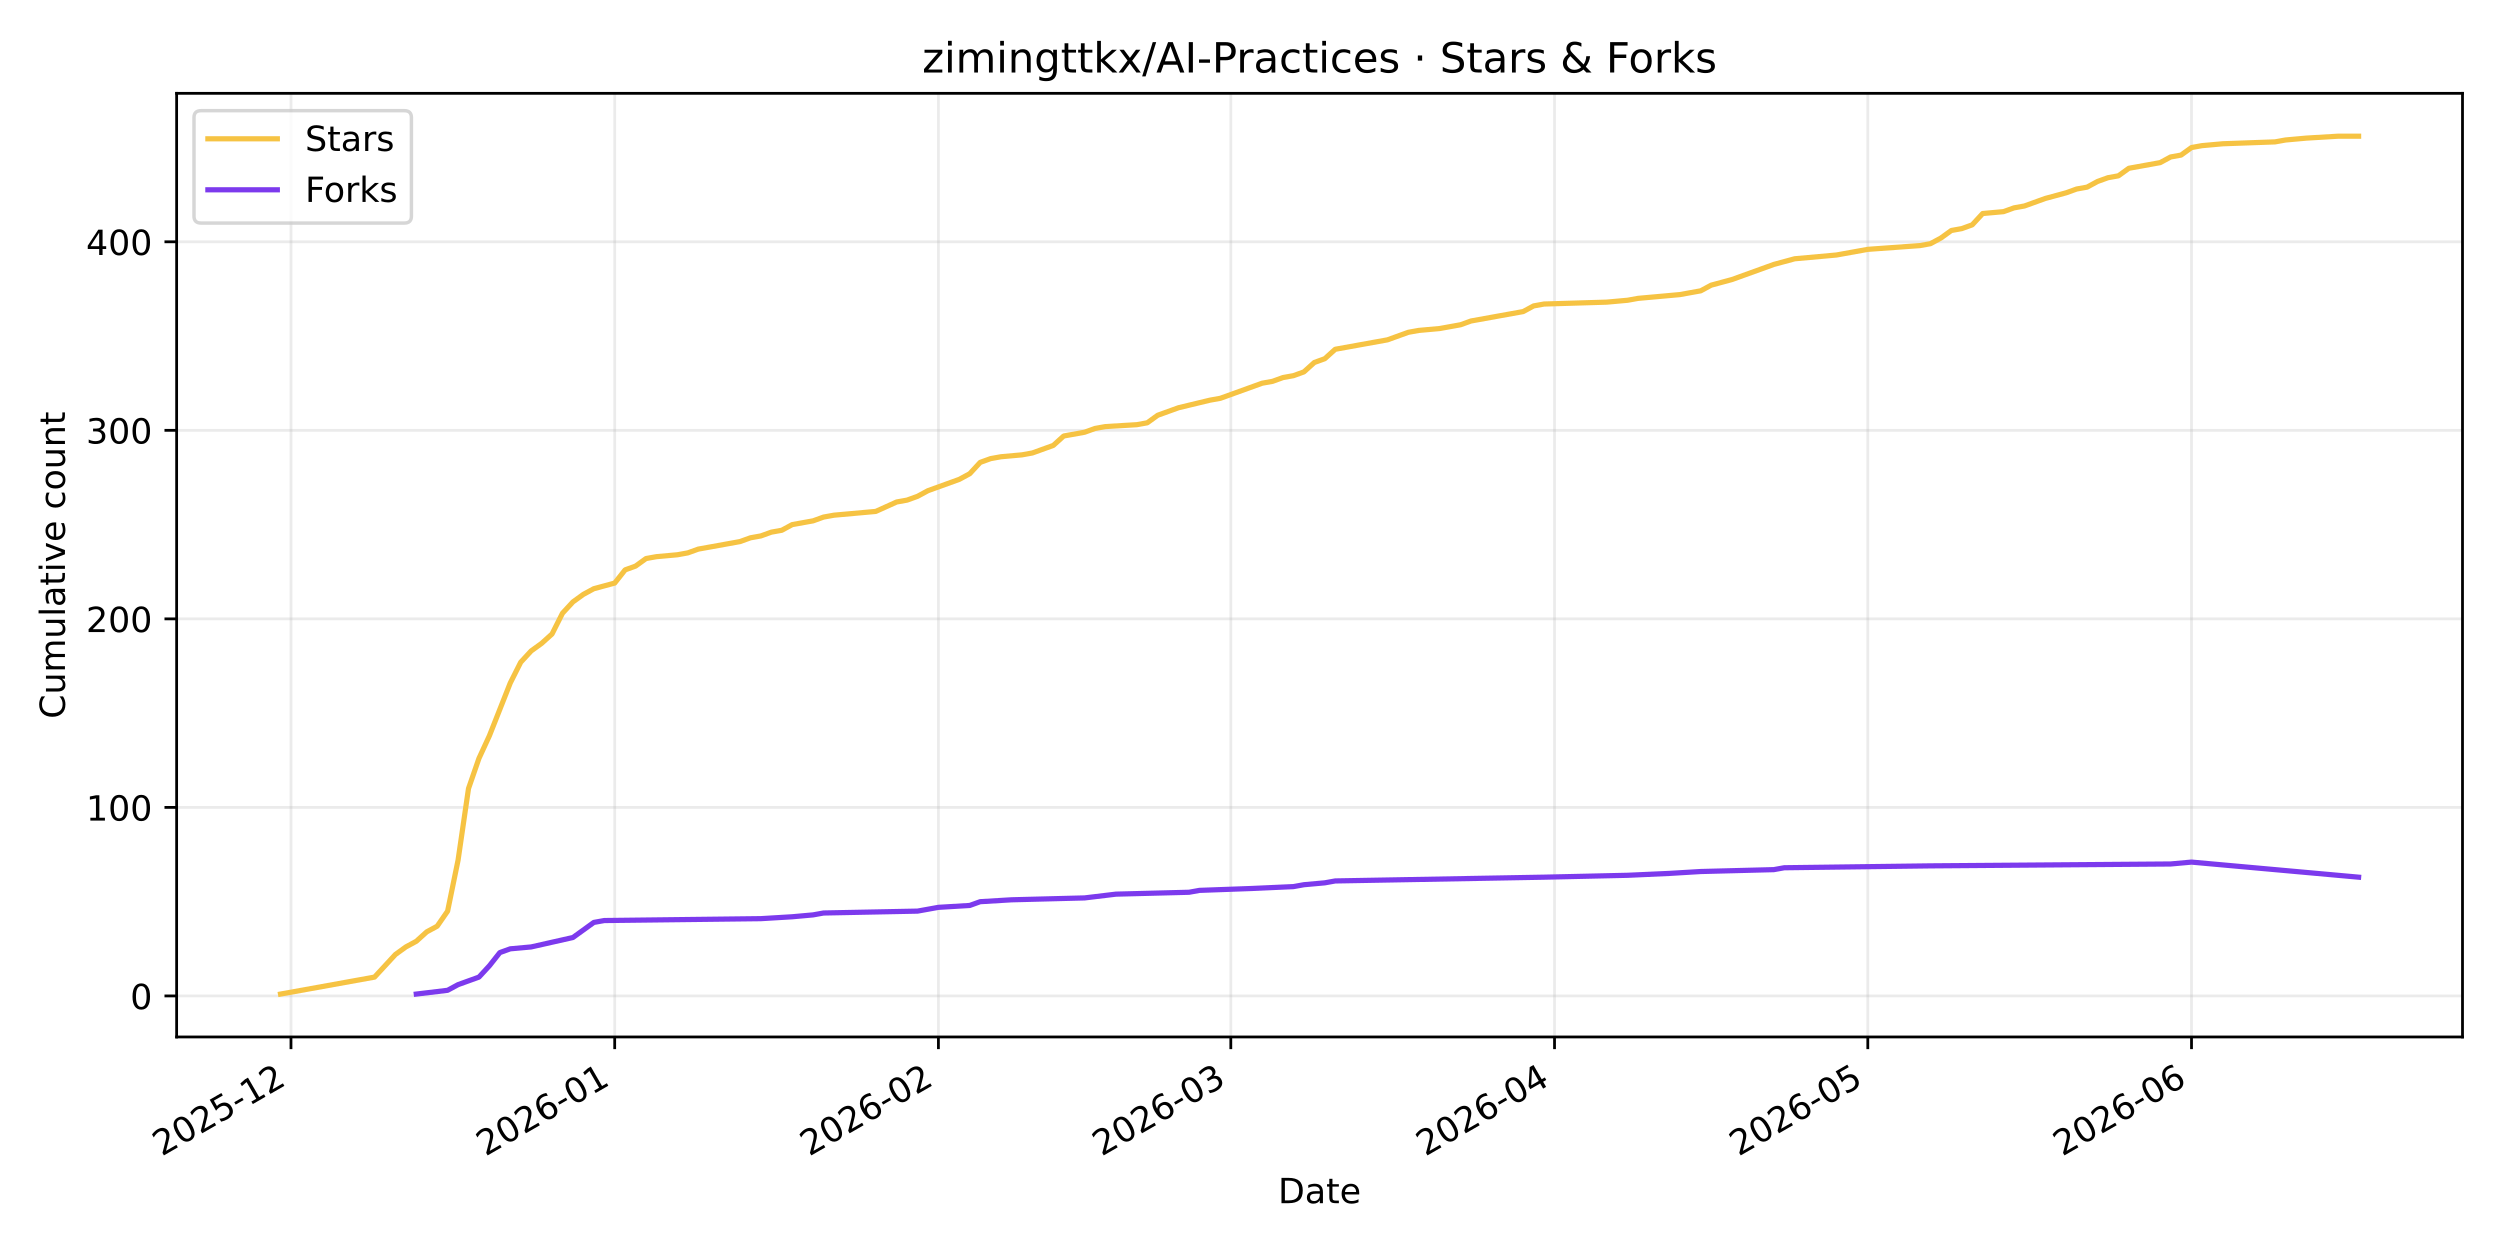
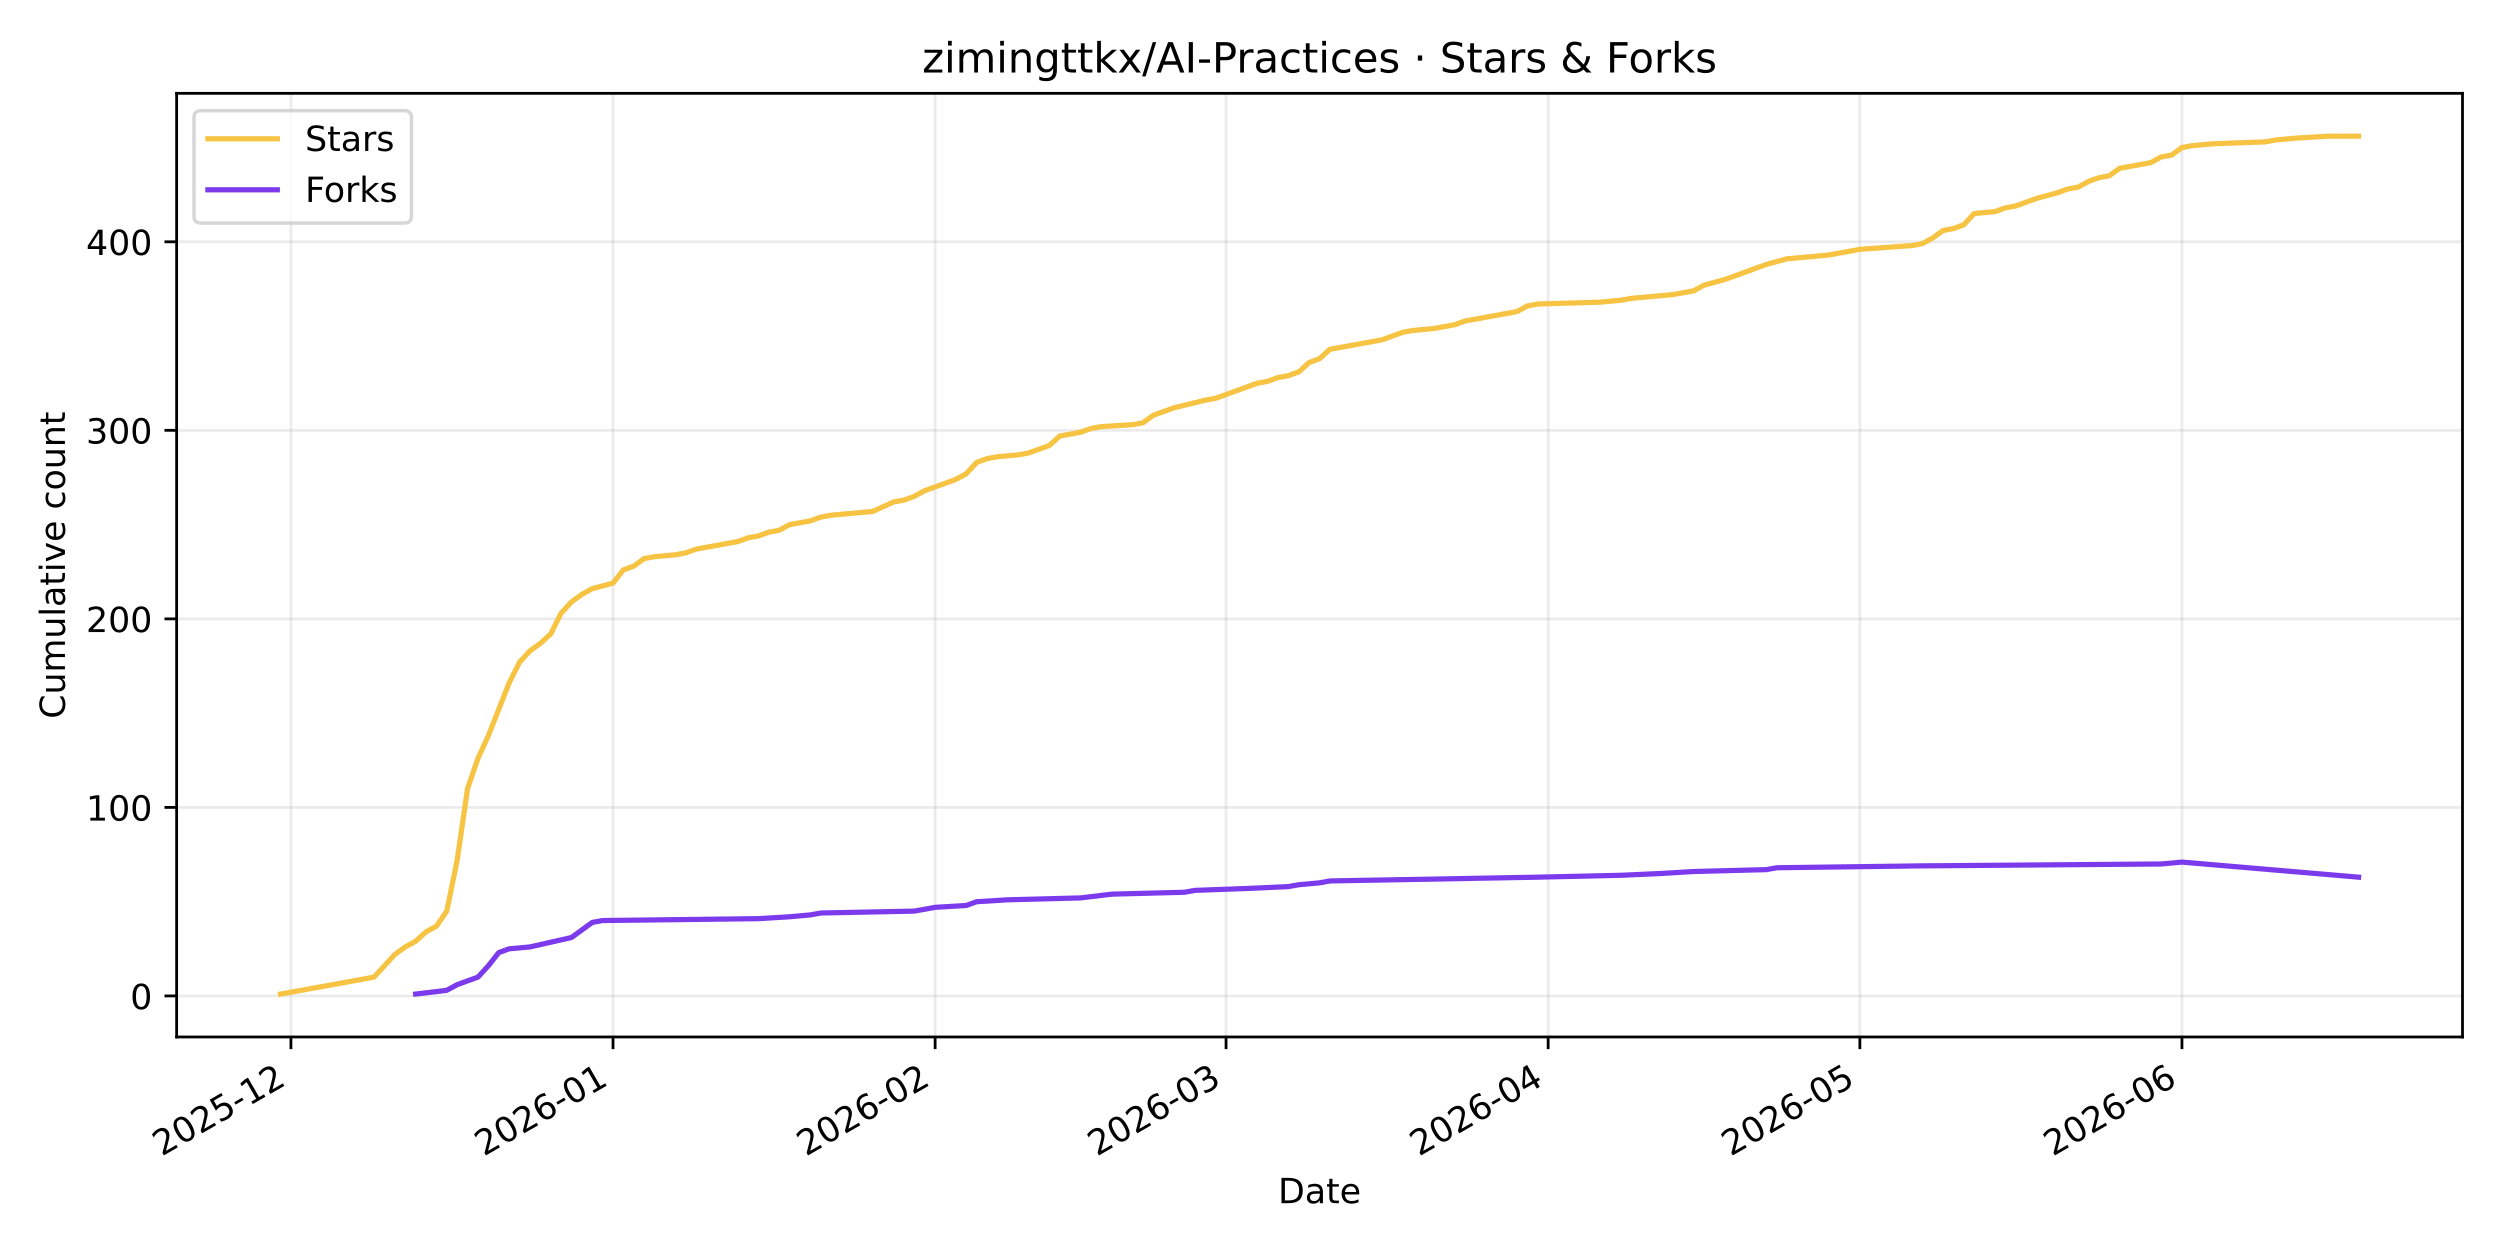
<svg xmlns="http://www.w3.org/2000/svg" xmlns:xlink="http://www.w3.org/1999/xlink" width="720pt" height="360pt" viewBox="0 0 720 360" version="1.1">
  <defs>
    <style type="text/css">*{stroke-linejoin: round; stroke-linecap: butt}</style>
  </defs>
  <g id="figure_1">
    <g id="patch_1">
      <path d="M 0 360  L 720 360  L 720 0  L 0 0  z " style="fill: #ffffff" />
    </g>
    <g id="axes_1">
      <g id="patch_2">
        <path d="M 50.87 298.645  L 709.2 298.645  L 709.2 26.88  L 50.87 26.88  z " style="fill: #ffffff" />
      </g>
      <g id="matplotlib.axis_1">
        <g id="xtick_1">
          <g id="line2d_1">
-             <path d="M 83.802 298.645  L 83.802 26.88  " clip-path="url(#p7908c2cc52)" style="fill: none; stroke: #b0b0b0; stroke-opacity: 0.25; stroke-width: 0.8; stroke-linecap: square" />
+             <path d="M 83.787 298.645  L 83.787 26.88  " clip-path="url(#p8ca63dd139)" style="fill: none; stroke: #b0b0b0; stroke-opacity: 0.25; stroke-width: 0.8; stroke-linecap: square" />
          </g>
          <g id="line2d_2">
            <defs>
-               <path id="m21ef12851a" d="M 0 0  L 0 3.5  " style="stroke: #000000; stroke-width: 0.8" />
+               <path id="m2bd1270855" d="M 0 0  L 0 3.5  " style="stroke: #000000; stroke-width: 0.8" />
            </defs>
            <g>
-               <use xlink:href="#m21ef12851a" x="83.802" y="298.645" style="stroke: #000000; stroke-width: 0.8" />
+               <use xlink:href="#m2bd1270855" x="83.787" y="298.645" style="stroke: #000000; stroke-width: 0.8" />
            </g>
          </g>
          <g id="text_1">
-             <g transform="translate(46.57672 333.1173) rotate(-30) scale(0.1 -0.1)">
+             <g transform="translate(46.56168 333.1173) rotate(-30) scale(0.1 -0.1)">
              <defs>
                <path id="DejaVuSans-32" d="M 1228 531  L 3431 531  L 3431 0  L 469 0  L 469 531  Q 828 903 1448 1529  Q 2069 2156 2228 2338  Q 2531 2678 2651 2914  Q 2772 3150 2772 3378  Q 2772 3750 2511 3984  Q 2250 4219 1831 4219  Q 1534 4219 1204 4116  Q 875 4013 500 3803  L 500 4441  Q 881 4594 1212 4672  Q 1544 4750 1819 4750  Q 2544 4750 2975 4387  Q 3406 4025 3406 3419  Q 3406 3131 3298 2873  Q 3191 2616 2906 2266  Q 2828 2175 2409 1742  Q 1991 1309 1228 531  z " transform="scale(0.015625)" />
                <path id="DejaVuSans-30" d="M 2034 4250  Q 1547 4250 1301 3770  Q 1056 3291 1056 2328  Q 1056 1369 1301 889  Q 1547 409 2034 409  Q 2525 409 2770 889  Q 3016 1369 3016 2328  Q 3016 3291 2770 3770  Q 2525 4250 2034 4250  z M 2034 4750  Q 2819 4750 3233 4129  Q 3647 3509 3647 2328  Q 3647 1150 3233 529  Q 2819 -91 2034 -91  Q 1250 -91 836 529  Q 422 1150 422 2328  Q 422 3509 836 4129  Q 1250 4750 2034 4750  z " transform="scale(0.015625)" />
                <path id="DejaVuSans-35" d="M 691 4666  L 3169 4666  L 3169 4134  L 1269 4134  L 1269 2991  Q 1406 3038 1543 3061  Q 1681 3084 1819 3084  Q 2600 3084 3056 2656  Q 3513 2228 3513 1497  Q 3513 744 3044 326  Q 2575 -91 1722 -91  Q 1428 -91 1123 -41  Q 819 9 494 109  L 494 744  Q 775 591 1075 516  Q 1375 441 1709 441  Q 2250 441 2565 725  Q 2881 1009 2881 1497  Q 2881 1984 2565 2268  Q 2250 2553 1709 2553  Q 1456 2553 1204 2497  Q 953 2441 691 2322  L 691 4666  z " transform="scale(0.015625)" />
                <path id="DejaVuSans-2d" d="M 313 2009  L 1997 2009  L 1997 1497  L 313 1497  L 313 2009  z " transform="scale(0.015625)" />
                <path id="DejaVuSans-31" d="M 794 531  L 1825 531  L 1825 4091  L 703 3866  L 703 4441  L 1819 4666  L 2450 4666  L 2450 531  L 3481 531  L 3481 0  L 794 0  L 794 531  z " transform="scale(0.015625)" />
              </defs>
              <use xlink:href="#DejaVuSans-32" />
              <use xlink:href="#DejaVuSans-30" transform="translate(63.62305 0)" />
              <use xlink:href="#DejaVuSans-32" transform="translate(127.2461 0)" />
              <use xlink:href="#DejaVuSans-35" transform="translate(190.8691 0)" />
              <use xlink:href="#DejaVuSans-2d" transform="translate(254.4922 0)" />
              <use xlink:href="#DejaVuSans-31" transform="translate(290.5762 0)" />
              <use xlink:href="#DejaVuSans-32" transform="translate(354.1992 0)" />
            </g>
          </g>
        </g>
        <g id="xtick_2">
          <g id="line2d_3">
-             <path d="M 177.032 298.645  L 177.032 26.88  " clip-path="url(#p7908c2cc52)" style="fill: none; stroke: #b0b0b0; stroke-opacity: 0.25; stroke-width: 0.8; stroke-linecap: square" />
+             <path d="M 176.551 298.645  L 176.551 26.88  " clip-path="url(#p8ca63dd139)" style="fill: none; stroke: #b0b0b0; stroke-opacity: 0.25; stroke-width: 0.8; stroke-linecap: square" />
          </g>
          <g id="line2d_4">
            <g>
-               <use xlink:href="#m21ef12851a" x="177.032" y="298.645" style="stroke: #000000; stroke-width: 0.8" />
+               <use xlink:href="#m2bd1270855" x="176.551" y="298.645" style="stroke: #000000; stroke-width: 0.8" />
            </g>
          </g>
          <g id="text_2">
-             <g transform="translate(139.8076 333.1173) rotate(-30) scale(0.1 -0.1)">
+             <g transform="translate(139.3264 333.1173) rotate(-30) scale(0.1 -0.1)">
              <defs>
                <path id="DejaVuSans-36" d="M 2113 2584  Q 1688 2584 1439 2293  Q 1191 2003 1191 1497  Q 1191 994 1439 701  Q 1688 409 2113 409  Q 2538 409 2786 701  Q 3034 994 3034 1497  Q 3034 2003 2786 2293  Q 2538 2584 2113 2584  z M 3366 4563  L 3366 3988  Q 3128 4100 2886 4159  Q 2644 4219 2406 4219  Q 1781 4219 1451 3797  Q 1122 3375 1075 2522  Q 1259 2794 1537 2939  Q 1816 3084 2150 3084  Q 2853 3084 3261 2657  Q 3669 2231 3669 1497  Q 3669 778 3244 343  Q 2819 -91 2113 -91  Q 1303 -91 875 529  Q 447 1150 447 2328  Q 447 3434 972 4092  Q 1497 4750 2381 4750  Q 2619 4750 2861 4703  Q 3103 4656 3366 4563  z " transform="scale(0.015625)" />
              </defs>
              <use xlink:href="#DejaVuSans-32" />
              <use xlink:href="#DejaVuSans-30" transform="translate(63.62305 0)" />
              <use xlink:href="#DejaVuSans-32" transform="translate(127.2461 0)" />
              <use xlink:href="#DejaVuSans-36" transform="translate(190.8691 0)" />
              <use xlink:href="#DejaVuSans-2d" transform="translate(254.4922 0)" />
              <use xlink:href="#DejaVuSans-30" transform="translate(290.5762 0)" />
              <use xlink:href="#DejaVuSans-31" transform="translate(354.1992 0)" />
            </g>
          </g>
        </g>
        <g id="xtick_3">
          <g id="line2d_5">
-             <path d="M 270.263 298.645  L 270.263 26.88  " clip-path="url(#p7908c2cc52)" style="fill: none; stroke: #b0b0b0; stroke-opacity: 0.25; stroke-width: 0.8; stroke-linecap: square" />
+             <path d="M 269.316 298.645  L 269.316 26.88  " clip-path="url(#p8ca63dd139)" style="fill: none; stroke: #b0b0b0; stroke-opacity: 0.25; stroke-width: 0.8; stroke-linecap: square" />
          </g>
          <g id="line2d_6">
            <g>
-               <use xlink:href="#m21ef12851a" x="270.263" y="298.645" style="stroke: #000000; stroke-width: 0.8" />
+               <use xlink:href="#m2bd1270855" x="269.316" y="298.645" style="stroke: #000000; stroke-width: 0.8" />
            </g>
          </g>
          <g id="text_3">
-             <g transform="translate(233.0384 333.1173) rotate(-30) scale(0.1 -0.1)">
+             <g transform="translate(232.091 333.1173) rotate(-30) scale(0.1 -0.1)">
              <use xlink:href="#DejaVuSans-32" />
              <use xlink:href="#DejaVuSans-30" transform="translate(63.62305 0)" />
              <use xlink:href="#DejaVuSans-32" transform="translate(127.2461 0)" />
              <use xlink:href="#DejaVuSans-36" transform="translate(190.8691 0)" />
              <use xlink:href="#DejaVuSans-2d" transform="translate(254.4922 0)" />
              <use xlink:href="#DejaVuSans-30" transform="translate(290.5762 0)" />
              <use xlink:href="#DejaVuSans-32" transform="translate(354.1992 0)" />
            </g>
          </g>
        </g>
        <g id="xtick_4">
          <g id="line2d_7">
-             <path d="M 354.472 298.645  L 354.472 26.88  " clip-path="url(#p7908c2cc52)" style="fill: none; stroke: #b0b0b0; stroke-opacity: 0.25; stroke-width: 0.8; stroke-linecap: square" />
+             <path d="M 353.103 298.645  L 353.103 26.88  " clip-path="url(#p8ca63dd139)" style="fill: none; stroke: #b0b0b0; stroke-opacity: 0.25; stroke-width: 0.8; stroke-linecap: square" />
          </g>
          <g id="line2d_8">
            <g>
-               <use xlink:href="#m21ef12851a" x="354.472" y="298.645" style="stroke: #000000; stroke-width: 0.8" />
+               <use xlink:href="#m2bd1270855" x="353.103" y="298.645" style="stroke: #000000; stroke-width: 0.8" />
            </g>
          </g>
          <g id="text_4">
-             <g transform="translate(317.2469 333.1173) rotate(-30) scale(0.1 -0.1)">
+             <g transform="translate(315.8785 333.1173) rotate(-30) scale(0.1 -0.1)">
              <defs>
                <path id="DejaVuSans-33" d="M 2597 2516  Q 3050 2419 3304 2112  Q 3559 1806 3559 1356  Q 3559 666 3084 287  Q 2609 -91 1734 -91  Q 1441 -91 1130 -33  Q 819 25 488 141  L 488 750  Q 750 597 1062 519  Q 1375 441 1716 441  Q 2309 441 2620 675  Q 2931 909 2931 1356  Q 2931 1769 2642 2001  Q 2353 2234 1838 2234  L 1294 2234  L 1294 2753  L 1863 2753  Q 2328 2753 2575 2939  Q 2822 3125 2822 3475  Q 2822 3834 2567 4026  Q 2313 4219 1838 4219  Q 1578 4219 1281 4162  Q 984 4106 628 3988  L 628 4550  Q 988 4650 1302 4700  Q 1616 4750 1894 4750  Q 2613 4750 3031 4423  Q 3450 4097 3450 3541  Q 3450 3153 3228 2886  Q 3006 2619 2597 2516  z " transform="scale(0.015625)" />
              </defs>
              <use xlink:href="#DejaVuSans-32" />
              <use xlink:href="#DejaVuSans-30" transform="translate(63.62305 0)" />
              <use xlink:href="#DejaVuSans-32" transform="translate(127.2461 0)" />
              <use xlink:href="#DejaVuSans-36" transform="translate(190.8691 0)" />
              <use xlink:href="#DejaVuSans-2d" transform="translate(254.4922 0)" />
              <use xlink:href="#DejaVuSans-30" transform="translate(290.5762 0)" />
              <use xlink:href="#DejaVuSans-33" transform="translate(354.1992 0)" />
            </g>
          </g>
        </g>
        <g id="xtick_5">
          <g id="line2d_9">
-             <path d="M 447.703 298.645  L 447.703 26.88  " clip-path="url(#p7908c2cc52)" style="fill: none; stroke: #b0b0b0; stroke-opacity: 0.25; stroke-width: 0.8; stroke-linecap: square" />
+             <path d="M 445.868 298.645  L 445.868 26.88  " clip-path="url(#p8ca63dd139)" style="fill: none; stroke: #b0b0b0; stroke-opacity: 0.25; stroke-width: 0.8; stroke-linecap: square" />
          </g>
          <g id="line2d_10">
            <g>
-               <use xlink:href="#m21ef12851a" x="447.703" y="298.645" style="stroke: #000000; stroke-width: 0.8" />
+               <use xlink:href="#m2bd1270855" x="445.868" y="298.645" style="stroke: #000000; stroke-width: 0.8" />
            </g>
          </g>
          <g id="text_5">
-             <g transform="translate(410.4777 333.1173) rotate(-30) scale(0.1 -0.1)">
+             <g transform="translate(408.6432 333.1173) rotate(-30) scale(0.1 -0.1)">
              <defs>
                <path id="DejaVuSans-34" d="M 2419 4116  L 825 1625  L 2419 1625  L 2419 4116  z M 2253 4666  L 3047 4666  L 3047 1625  L 3713 1625  L 3713 1100  L 3047 1100  L 3047 0  L 2419 0  L 2419 1100  L 313 1100  L 313 1709  L 2253 4666  z " transform="scale(0.015625)" />
              </defs>
              <use xlink:href="#DejaVuSans-32" />
              <use xlink:href="#DejaVuSans-30" transform="translate(63.62305 0)" />
              <use xlink:href="#DejaVuSans-32" transform="translate(127.2461 0)" />
              <use xlink:href="#DejaVuSans-36" transform="translate(190.8691 0)" />
              <use xlink:href="#DejaVuSans-2d" transform="translate(254.4922 0)" />
              <use xlink:href="#DejaVuSans-30" transform="translate(290.5762 0)" />
              <use xlink:href="#DejaVuSans-34" transform="translate(354.1992 0)" />
            </g>
          </g>
        </g>
        <g id="xtick_6">
          <g id="line2d_11">
-             <path d="M 537.926 298.645  L 537.926 26.88  " clip-path="url(#p7908c2cc52)" style="fill: none; stroke: #b0b0b0; stroke-opacity: 0.25; stroke-width: 0.8; stroke-linecap: square" />
+             <path d="M 535.64 298.645  L 535.64 26.88  " clip-path="url(#p8ca63dd139)" style="fill: none; stroke: #b0b0b0; stroke-opacity: 0.25; stroke-width: 0.8; stroke-linecap: square" />
          </g>
          <g id="line2d_12">
            <g>
-               <use xlink:href="#m21ef12851a" x="537.926" y="298.645" style="stroke: #000000; stroke-width: 0.8" />
+               <use xlink:href="#m2bd1270855" x="535.64" y="298.645" style="stroke: #000000; stroke-width: 0.8" />
            </g>
          </g>
          <g id="text_6">
-             <g transform="translate(500.7011 333.1173) rotate(-30) scale(0.1 -0.1)">
+             <g transform="translate(498.4155 333.1173) rotate(-30) scale(0.1 -0.1)">
              <use xlink:href="#DejaVuSans-32" />
              <use xlink:href="#DejaVuSans-30" transform="translate(63.62305 0)" />
              <use xlink:href="#DejaVuSans-32" transform="translate(127.2461 0)" />
              <use xlink:href="#DejaVuSans-36" transform="translate(190.8691 0)" />
              <use xlink:href="#DejaVuSans-2d" transform="translate(254.4922 0)" />
              <use xlink:href="#DejaVuSans-30" transform="translate(290.5762 0)" />
              <use xlink:href="#DejaVuSans-35" transform="translate(354.1992 0)" />
            </g>
          </g>
        </g>
        <g id="xtick_7">
          <g id="line2d_13">
-             <path d="M 631.157 298.645  L 631.157 26.88  " clip-path="url(#p7908c2cc52)" style="fill: none; stroke: #b0b0b0; stroke-opacity: 0.25; stroke-width: 0.8; stroke-linecap: square" />
+             <path d="M 628.405 298.645  L 628.405 26.88  " clip-path="url(#p8ca63dd139)" style="fill: none; stroke: #b0b0b0; stroke-opacity: 0.25; stroke-width: 0.8; stroke-linecap: square" />
          </g>
          <g id="line2d_14">
            <g>
-               <use xlink:href="#m21ef12851a" x="631.157" y="298.645" style="stroke: #000000; stroke-width: 0.8" />
+               <use xlink:href="#m2bd1270855" x="628.405" y="298.645" style="stroke: #000000; stroke-width: 0.8" />
            </g>
          </g>
          <g id="text_7">
-             <g transform="translate(593.9319 333.1173) rotate(-30) scale(0.1 -0.1)">
+             <g transform="translate(591.1801 333.1173) rotate(-30) scale(0.1 -0.1)">
              <use xlink:href="#DejaVuSans-32" />
              <use xlink:href="#DejaVuSans-30" transform="translate(63.62305 0)" />
              <use xlink:href="#DejaVuSans-32" transform="translate(127.2461 0)" />
              <use xlink:href="#DejaVuSans-36" transform="translate(190.8691 0)" />
              <use xlink:href="#DejaVuSans-2d" transform="translate(254.4922 0)" />
              <use xlink:href="#DejaVuSans-30" transform="translate(290.5762 0)" />
              <use xlink:href="#DejaVuSans-36" transform="translate(354.1992 0)" />
            </g>
          </g>
        </g>
        <g id="text_8">
          <g transform="translate(368.0842 346.5168) scale(0.1 -0.1)">
            <defs>
              <path id="DejaVuSans-44" d="M 1259 4147  L 1259 519  L 2022 519  Q 2988 519 3436 956  Q 3884 1394 3884 2338  Q 3884 3275 3436 3711  Q 2988 4147 2022 4147  L 1259 4147  z M 628 4666  L 1925 4666  Q 3281 4666 3915 4102  Q 4550 3538 4550 2338  Q 4550 1131 3912 565  Q 3275 0 1925 0  L 628 0  L 628 4666  z " transform="scale(0.015625)" />
              <path id="DejaVuSans-61" d="M 2194 1759  Q 1497 1759 1228 1600  Q 959 1441 959 1056  Q 959 750 1161 570  Q 1363 391 1709 391  Q 2188 391 2477 730  Q 2766 1069 2766 1631  L 2766 1759  L 2194 1759  z M 3341 1997  L 3341 0  L 2766 0  L 2766 531  Q 2569 213 2275 61  Q 1981 -91 1556 -91  Q 1019 -91 701 211  Q 384 513 384 1019  Q 384 1609 779 1909  Q 1175 2209 1959 2209  L 2766 2209  L 2766 2266  Q 2766 2663 2505 2880  Q 2244 3097 1772 3097  Q 1472 3097 1187 3025  Q 903 2953 641 2809  L 641 3341  Q 956 3463 1253 3523  Q 1550 3584 1831 3584  Q 2591 3584 2966 3190  Q 3341 2797 3341 1997  z " transform="scale(0.015625)" />
              <path id="DejaVuSans-74" d="M 1172 4494  L 1172 3500  L 2356 3500  L 2356 3053  L 1172 3053  L 1172 1153  Q 1172 725 1289 603  Q 1406 481 1766 481  L 2356 481  L 2356 0  L 1766 0  Q 1100 0 847 248  Q 594 497 594 1153  L 594 3053  L 172 3053  L 172 3500  L 594 3500  L 594 4494  L 1172 4494  z " transform="scale(0.015625)" />
              <path id="DejaVuSans-65" d="M 3597 1894  L 3597 1613  L 953 1613  Q 991 1019 1311 708  Q 1631 397 2203 397  Q 2534 397 2845 478  Q 3156 559 3463 722  L 3463 178  Q 3153 47 2828 -22  Q 2503 -91 2169 -91  Q 1331 -91 842 396  Q 353 884 353 1716  Q 353 2575 817 3079  Q 1281 3584 2069 3584  Q 2775 3584 3186 3129  Q 3597 2675 3597 1894  z M 3022 2063  Q 3016 2534 2758 2815  Q 2500 3097 2075 3097  Q 1594 3097 1305 2825  Q 1016 2553 972 2059  L 3022 2063  z " transform="scale(0.015625)" />
            </defs>
            <use xlink:href="#DejaVuSans-44" />
            <use xlink:href="#DejaVuSans-61" transform="translate(77.00195 0)" />
            <use xlink:href="#DejaVuSans-74" transform="translate(138.2812 0)" />
            <use xlink:href="#DejaVuSans-65" transform="translate(177.4902 0)" />
          </g>
        </g>
      </g>
      <g id="matplotlib.axis_2">
        <g id="ytick_1">
          <g id="line2d_15">
-             <path d="M 50.87 286.835  L 709.2 286.835  " clip-path="url(#p7908c2cc52)" style="fill: none; stroke: #b0b0b0; stroke-opacity: 0.25; stroke-width: 0.8; stroke-linecap: square" />
+             <path d="M 50.87 286.835  L 709.2 286.835  " clip-path="url(#p8ca63dd139)" style="fill: none; stroke: #b0b0b0; stroke-opacity: 0.25; stroke-width: 0.8; stroke-linecap: square" />
          </g>
          <g id="line2d_16">
            <defs>
-               <path id="mcb45b3ef36" d="M 0 0  L -3.5 0  " style="stroke: #000000; stroke-width: 0.8" />
+               <path id="m0d2a7e57a9" d="M 0 0  L -3.5 0  " style="stroke: #000000; stroke-width: 0.8" />
            </defs>
            <g>
-               <use xlink:href="#mcb45b3ef36" x="50.87" y="286.835" style="stroke: #000000; stroke-width: 0.8" />
+               <use xlink:href="#m0d2a7e57a9" x="50.87" y="286.835" style="stroke: #000000; stroke-width: 0.8" />
            </g>
          </g>
          <g id="text_9">
            <g transform="translate(37.5075 290.6347) scale(0.1 -0.1)">
              <use xlink:href="#DejaVuSans-30" />
            </g>
          </g>
        </g>
        <g id="ytick_2">
          <g id="line2d_17">
-             <path d="M 50.87 232.537  L 709.2 232.537  " clip-path="url(#p7908c2cc52)" style="fill: none; stroke: #b0b0b0; stroke-opacity: 0.25; stroke-width: 0.8; stroke-linecap: square" />
+             <path d="M 50.87 232.537  L 709.2 232.537  " clip-path="url(#p8ca63dd139)" style="fill: none; stroke: #b0b0b0; stroke-opacity: 0.25; stroke-width: 0.8; stroke-linecap: square" />
          </g>
          <g id="line2d_18">
            <g>
-               <use xlink:href="#mcb45b3ef36" x="50.87" y="232.537" style="stroke: #000000; stroke-width: 0.8" />
+               <use xlink:href="#m0d2a7e57a9" x="50.87" y="232.537" style="stroke: #000000; stroke-width: 0.8" />
            </g>
          </g>
          <g id="text_10">
            <g transform="translate(24.7825 236.3359) scale(0.1 -0.1)">
              <use xlink:href="#DejaVuSans-31" />
              <use xlink:href="#DejaVuSans-30" transform="translate(63.62305 0)" />
              <use xlink:href="#DejaVuSans-30" transform="translate(127.2461 0)" />
            </g>
          </g>
        </g>
        <g id="ytick_3">
          <g id="line2d_19">
-             <path d="M 50.87 178.238  L 709.2 178.238  " clip-path="url(#p7908c2cc52)" style="fill: none; stroke: #b0b0b0; stroke-opacity: 0.25; stroke-width: 0.8; stroke-linecap: square" />
+             <path d="M 50.87 178.238  L 709.2 178.238  " clip-path="url(#p8ca63dd139)" style="fill: none; stroke: #b0b0b0; stroke-opacity: 0.25; stroke-width: 0.8; stroke-linecap: square" />
          </g>
          <g id="line2d_20">
            <g>
-               <use xlink:href="#mcb45b3ef36" x="50.87" y="178.238" style="stroke: #000000; stroke-width: 0.8" />
+               <use xlink:href="#m0d2a7e57a9" x="50.87" y="178.238" style="stroke: #000000; stroke-width: 0.8" />
            </g>
          </g>
          <g id="text_11">
            <g transform="translate(24.7825 182.0371) scale(0.1 -0.1)">
              <use xlink:href="#DejaVuSans-32" />
              <use xlink:href="#DejaVuSans-30" transform="translate(63.62305 0)" />
              <use xlink:href="#DejaVuSans-30" transform="translate(127.2461 0)" />
            </g>
          </g>
        </g>
        <g id="ytick_4">
          <g id="line2d_21">
-             <path d="M 50.87 123.939  L 709.2 123.939  " clip-path="url(#p7908c2cc52)" style="fill: none; stroke: #b0b0b0; stroke-opacity: 0.25; stroke-width: 0.8; stroke-linecap: square" />
+             <path d="M 50.87 123.939  L 709.2 123.939  " clip-path="url(#p8ca63dd139)" style="fill: none; stroke: #b0b0b0; stroke-opacity: 0.25; stroke-width: 0.8; stroke-linecap: square" />
          </g>
          <g id="line2d_22">
            <g>
-               <use xlink:href="#mcb45b3ef36" x="50.87" y="123.939" style="stroke: #000000; stroke-width: 0.8" />
+               <use xlink:href="#m0d2a7e57a9" x="50.87" y="123.939" style="stroke: #000000; stroke-width: 0.8" />
            </g>
          </g>
          <g id="text_12">
            <g transform="translate(24.7825 127.7383) scale(0.1 -0.1)">
              <use xlink:href="#DejaVuSans-33" />
              <use xlink:href="#DejaVuSans-30" transform="translate(63.62305 0)" />
              <use xlink:href="#DejaVuSans-30" transform="translate(127.2461 0)" />
            </g>
          </g>
        </g>
        <g id="ytick_5">
          <g id="line2d_23">
-             <path d="M 50.87 69.64  L 709.2 69.64  " clip-path="url(#p7908c2cc52)" style="fill: none; stroke: #b0b0b0; stroke-opacity: 0.25; stroke-width: 0.8; stroke-linecap: square" />
+             <path d="M 50.87 69.64  L 709.2 69.64  " clip-path="url(#p8ca63dd139)" style="fill: none; stroke: #b0b0b0; stroke-opacity: 0.25; stroke-width: 0.8; stroke-linecap: square" />
          </g>
          <g id="line2d_24">
            <g>
-               <use xlink:href="#mcb45b3ef36" x="50.87" y="69.64" style="stroke: #000000; stroke-width: 0.8" />
+               <use xlink:href="#m0d2a7e57a9" x="50.87" y="69.64" style="stroke: #000000; stroke-width: 0.8" />
            </g>
          </g>
          <g id="text_13">
            <g transform="translate(24.7825 73.43952) scale(0.1 -0.1)">
              <use xlink:href="#DejaVuSans-34" />
              <use xlink:href="#DejaVuSans-30" transform="translate(63.62305 0)" />
              <use xlink:href="#DejaVuSans-30" transform="translate(127.2461 0)" />
            </g>
          </g>
        </g>
        <g id="text_14">
          <g transform="translate(18.70281 206.9955) rotate(-90) scale(0.1 -0.1)">
            <defs>
              <path id="DejaVuSans-43" d="M 4122 4306  L 4122 3641  Q 3803 3938 3442 4084  Q 3081 4231 2675 4231  Q 1875 4231 1450 3742  Q 1025 3253 1025 2328  Q 1025 1406 1450 917  Q 1875 428 2675 428  Q 3081 428 3442 575  Q 3803 722 4122 1019  L 4122 359  Q 3791 134 3420 21  Q 3050 -91 2638 -91  Q 1578 -91 968 557  Q 359 1206 359 2328  Q 359 3453 968 4101  Q 1578 4750 2638 4750  Q 3056 4750 3426 4639  Q 3797 4528 4122 4306  z " transform="scale(0.015625)" />
              <path id="DejaVuSans-75" d="M 544 1381  L 544 3500  L 1119 3500  L 1119 1403  Q 1119 906 1312 657  Q 1506 409 1894 409  Q 2359 409 2629 706  Q 2900 1003 2900 1516  L 2900 3500  L 3475 3500  L 3475 0  L 2900 0  L 2900 538  Q 2691 219 2414 64  Q 2138 -91 1772 -91  Q 1169 -91 856 284  Q 544 659 544 1381  z M 1991 3584  L 1991 3584  z " transform="scale(0.015625)" />
              <path id="DejaVuSans-6d" d="M 3328 2828  Q 3544 3216 3844 3400  Q 4144 3584 4550 3584  Q 5097 3584 5394 3201  Q 5691 2819 5691 2113  L 5691 0  L 5113 0  L 5113 2094  Q 5113 2597 4934 2840  Q 4756 3084 4391 3084  Q 3944 3084 3684 2787  Q 3425 2491 3425 1978  L 3425 0  L 2847 0  L 2847 2094  Q 2847 2600 2669 2842  Q 2491 3084 2119 3084  Q 1678 3084 1418 2786  Q 1159 2488 1159 1978  L 1159 0  L 581 0  L 581 3500  L 1159 3500  L 1159 2956  Q 1356 3278 1631 3431  Q 1906 3584 2284 3584  Q 2666 3584 2933 3390  Q 3200 3197 3328 2828  z " transform="scale(0.015625)" />
              <path id="DejaVuSans-6c" d="M 603 4863  L 1178 4863  L 1178 0  L 603 0  L 603 4863  z " transform="scale(0.015625)" />
              <path id="DejaVuSans-69" d="M 603 3500  L 1178 3500  L 1178 0  L 603 0  L 603 3500  z M 603 4863  L 1178 4863  L 1178 4134  L 603 4134  L 603 4863  z " transform="scale(0.015625)" />
              <path id="DejaVuSans-76" d="M 191 3500  L 800 3500  L 1894 563  L 2988 3500  L 3597 3500  L 2284 0  L 1503 0  L 191 3500  z " transform="scale(0.015625)" />
              <path id="DejaVuSans-20" transform="scale(0.015625)" />
              <path id="DejaVuSans-63" d="M 3122 3366  L 3122 2828  Q 2878 2963 2633 3030  Q 2388 3097 2138 3097  Q 1578 3097 1268 2742  Q 959 2388 959 1747  Q 959 1106 1268 751  Q 1578 397 2138 397  Q 2388 397 2633 464  Q 2878 531 3122 666  L 3122 134  Q 2881 22 2623 -34  Q 2366 -91 2075 -91  Q 1284 -91 818 406  Q 353 903 353 1747  Q 353 2603 823 3093  Q 1294 3584 2113 3584  Q 2378 3584 2631 3529  Q 2884 3475 3122 3366  z " transform="scale(0.015625)" />
              <path id="DejaVuSans-6f" d="M 1959 3097  Q 1497 3097 1228 2736  Q 959 2375 959 1747  Q 959 1119 1226 758  Q 1494 397 1959 397  Q 2419 397 2687 759  Q 2956 1122 2956 1747  Q 2956 2369 2687 2733  Q 2419 3097 1959 3097  z M 1959 3584  Q 2709 3584 3137 3096  Q 3566 2609 3566 1747  Q 3566 888 3137 398  Q 2709 -91 1959 -91  Q 1206 -91 779 398  Q 353 888 353 1747  Q 353 2609 779 3096  Q 1206 3584 1959 3584  z " transform="scale(0.015625)" />
              <path id="DejaVuSans-6e" d="M 3513 2113  L 3513 0  L 2938 0  L 2938 2094  Q 2938 2591 2744 2837  Q 2550 3084 2163 3084  Q 1697 3084 1428 2787  Q 1159 2491 1159 1978  L 1159 0  L 581 0  L 581 3500  L 1159 3500  L 1159 2956  Q 1366 3272 1645 3428  Q 1925 3584 2291 3584  Q 2894 3584 3203 3211  Q 3513 2838 3513 2113  z " transform="scale(0.015625)" />
            </defs>
            <use xlink:href="#DejaVuSans-43" />
            <use xlink:href="#DejaVuSans-75" transform="translate(69.82422 0)" />
            <use xlink:href="#DejaVuSans-6d" transform="translate(133.2031 0)" />
            <use xlink:href="#DejaVuSans-75" transform="translate(230.6152 0)" />
            <use xlink:href="#DejaVuSans-6c" transform="translate(293.9941 0)" />
            <use xlink:href="#DejaVuSans-61" transform="translate(321.7773 0)" />
            <use xlink:href="#DejaVuSans-74" transform="translate(383.0566 0)" />
            <use xlink:href="#DejaVuSans-69" transform="translate(422.2656 0)" />
            <use xlink:href="#DejaVuSans-76" transform="translate(450.0488 0)" />
            <use xlink:href="#DejaVuSans-65" transform="translate(509.2285 0)" />
            <use xlink:href="#DejaVuSans-20" transform="translate(570.752 0)" />
            <use xlink:href="#DejaVuSans-63" transform="translate(602.5391 0)" />
            <use xlink:href="#DejaVuSans-6f" transform="translate(657.5195 0)" />
            <use xlink:href="#DejaVuSans-75" transform="translate(718.7012 0)" />
            <use xlink:href="#DejaVuSans-6e" transform="translate(782.0801 0)" />
            <use xlink:href="#DejaVuSans-74" transform="translate(845.459 0)" />
          </g>
        </g>
      </g>
      <g id="line2d_25">
-         <path d="M 80.794 286.292  L 107.861 281.406  L 113.876 274.89  L 116.883 272.718  L 119.891 271.089  L 122.898 268.374  L 125.906 266.745  L 128.913 262.401  L 131.921 247.74  L 134.928 227.107  L 137.936 218.419  L 140.943 211.903  L 146.958 196.699  L 149.965 190.727  L 152.973 187.469  L 155.98 185.297  L 158.988 182.582  L 161.995 176.609  L 165.003 173.351  L 168.01 171.179  L 171.017 169.55  L 177.032 167.921  L 180.04 164.12  L 183.047 163.034  L 186.055 160.862  L 189.062 160.319  L 195.077 159.776  L 198.084 159.233  L 201.092 158.147  L 213.122 155.975  L 216.129 154.889  L 219.137 154.346  L 222.144 153.26  L 225.152 152.717  L 228.159 151.088  L 234.174 150.003  L 237.181 148.917  L 240.189 148.374  L 252.219 147.288  L 258.233 144.573  L 261.241 144.03  L 264.248 142.944  L 267.256 141.315  L 276.278 138.057  L 279.286 136.428  L 282.293 133.17  L 285.3 132.084  L 288.308 131.541  L 294.323 130.998  L 297.33 130.455  L 303.345 128.283  L 306.353 125.568  L 312.367 124.482  L 315.375 123.396  L 318.382 122.853  L 327.405 122.31  L 330.412 121.767  L 333.42 119.595  L 339.434 117.423  L 348.457 115.251  L 351.464 114.708  L 363.494 110.364  L 366.501 109.821  L 369.509 108.735  L 372.516 108.192  L 375.524 107.106  L 378.531 104.392  L 381.539 103.306  L 384.546 100.591  L 399.583 97.876  L 405.598 95.704  L 408.606 95.161  L 414.621 94.618  L 420.636 93.532  L 423.643 92.446  L 438.68 89.731  L 441.688 88.102  L 444.695 87.559  L 462.74 87.016  L 468.755 86.473  L 471.762 85.93  L 483.792 84.844  L 489.807 83.758  L 492.814 82.129  L 498.829 80.5  L 510.859 76.156  L 516.874 74.527  L 528.904 73.441  L 537.926 71.812  L 552.963 70.726  L 555.971 70.183  L 558.978 68.554  L 561.986 66.382  L 564.993 65.839  L 568 64.753  L 571.008 61.495  L 577.023 60.952  L 580.03 59.867  L 583.038 59.324  L 589.053 57.152  L 595.067 55.523  L 598.075 54.437  L 601.082 53.894  L 604.09 52.265  L 607.097 51.179  L 610.105 50.636  L 613.112 48.464  L 622.134 46.835  L 625.142 45.206  L 628.149 44.663  L 631.157 42.491  L 634.164 41.948  L 640.179 41.405  L 655.216 40.862  L 658.224 40.319  L 664.239 39.776  L 673.261 39.233  L 679.276 39.233  L 679.276 39.233  " clip-path="url(#p7908c2cc52)" style="fill: none; stroke: #f6c343; stroke-width: 1.5; stroke-linecap: square" />
+         <path d="M 80.794 286.292  L 107.726 281.406  L 113.711 274.89  L 116.703 272.718  L 119.695 271.089  L 122.688 268.374  L 125.68 266.745  L 128.673 262.401  L 131.665 247.74  L 134.657 227.107  L 137.65 218.419  L 140.642 211.903  L 146.627 196.699  L 149.619 190.727  L 152.612 187.469  L 155.604 185.297  L 158.597 182.582  L 161.589 176.609  L 164.582 173.351  L 167.574 171.179  L 170.566 169.55  L 176.551 167.921  L 179.544 164.12  L 182.536 163.034  L 185.528 160.862  L 188.521 160.319  L 194.506 159.776  L 197.498 159.233  L 200.49 158.147  L 212.46 155.975  L 215.452 154.889  L 218.445 154.346  L 221.437 153.26  L 224.43 152.717  L 227.422 151.088  L 233.407 150.003  L 236.399 148.917  L 239.392 148.374  L 251.361 147.288  L 257.346 144.573  L 260.339 144.03  L 263.331 142.944  L 266.323 141.315  L 275.301 138.057  L 278.293 136.428  L 281.286 133.17  L 284.278 132.084  L 287.27 131.541  L 293.255 130.998  L 296.248 130.455  L 302.232 128.283  L 305.225 125.568  L 311.21 124.482  L 314.202 123.396  L 317.194 122.853  L 326.172 122.31  L 329.164 121.767  L 332.156 119.595  L 338.141 117.423  L 347.118 115.251  L 350.111 114.708  L 362.081 110.364  L 365.073 109.821  L 368.065 108.735  L 371.058 108.192  L 374.05 107.106  L 377.043 104.392  L 380.035 103.306  L 383.027 100.591  L 397.989 97.876  L 403.974 95.704  L 406.967 95.161  L 412.952 94.618  L 418.936 93.532  L 421.929 92.446  L 436.891 89.731  L 439.883 88.102  L 442.876 87.559  L 460.83 87.016  L 466.815 86.473  L 469.807 85.93  L 481.777 84.844  L 487.762 83.758  L 490.754 82.129  L 496.739 80.5  L 508.709 76.156  L 514.693 74.527  L 526.663 73.441  L 535.64 71.812  L 550.602 70.726  L 553.595 70.183  L 556.587 68.554  L 559.58 66.382  L 562.572 65.839  L 565.564 64.753  L 568.557 61.495  L 574.542 60.952  L 577.534 59.867  L 580.526 59.324  L 586.511 57.152  L 592.496 55.523  L 595.488 54.437  L 598.481 53.894  L 601.473 52.265  L 604.466 51.179  L 607.458 50.636  L 610.451 48.464  L 619.428 46.835  L 622.42 45.206  L 625.413 44.663  L 628.405 42.491  L 631.397 41.948  L 637.382 41.405  L 652.344 40.862  L 655.337 40.319  L 661.321 39.776  L 670.299 39.233  L 679.276 39.233  L 679.276 39.233  " clip-path="url(#p8ca63dd139)" style="fill: none; stroke: #f6c343; stroke-width: 1.5; stroke-linecap: square" />
      </g>
      <g id="line2d_26">
-         <path d="M 119.891 286.292  L 128.913 285.207  L 131.921 283.578  L 134.928 282.492  L 137.936 281.406  L 140.943 278.148  L 143.95 274.347  L 146.958 273.261  L 152.973 272.718  L 165.003 270.003  L 168.01 267.831  L 171.017 265.659  L 174.025 265.116  L 219.137 264.573  L 228.159 264.03  L 234.174 263.487  L 237.181 262.944  L 264.248 262.401  L 267.256 261.858  L 270.263 261.315  L 279.286 260.772  L 282.293 259.686  L 291.315 259.143  L 312.367 258.6  L 321.39 257.514  L 342.442 256.971  L 345.449 256.428  L 360.487 255.885  L 372.516 255.342  L 375.524 254.799  L 381.539 254.256  L 384.546 253.713  L 444.695 252.627  L 468.755 252.084  L 480.784 251.541  L 489.807 250.998  L 510.859 250.455  L 513.866 249.912  L 555.971 249.369  L 625.142 248.826  L 631.157 248.283  L 679.276 252.627  " clip-path="url(#p7908c2cc52)" style="fill: none; stroke: #7c3aed; stroke-width: 1.5; stroke-linecap: square" />
+         <path d="M 119.695 286.292  L 128.673 285.207  L 131.665 283.578  L 134.657 282.492  L 137.65 281.406  L 140.642 278.148  L 143.635 274.347  L 146.627 273.261  L 152.612 272.718  L 164.582 270.003  L 167.574 267.831  L 170.566 265.659  L 173.559 265.116  L 218.445 264.573  L 227.422 264.03  L 233.407 263.487  L 236.399 262.944  L 263.331 262.401  L 266.323 261.858  L 269.316 261.315  L 278.293 260.772  L 281.286 259.686  L 290.263 259.143  L 311.21 258.6  L 320.187 257.514  L 341.134 256.971  L 344.126 256.428  L 359.088 255.885  L 371.058 255.342  L 374.05 254.799  L 380.035 254.256  L 383.027 253.713  L 442.876 252.627  L 466.815 252.084  L 478.784 251.541  L 487.762 250.998  L 508.709 250.455  L 511.701 249.912  L 553.595 249.369  L 622.42 248.826  L 628.405 248.283  L 679.276 252.627  " clip-path="url(#p8ca63dd139)" style="fill: none; stroke: #7c3aed; stroke-width: 1.5; stroke-linecap: square" />
      </g>
      <g id="patch_3">
        <path d="M 50.87 298.645  L 50.87 26.88  " style="fill: none; stroke: #000000; stroke-width: 0.8; stroke-linejoin: miter; stroke-linecap: square" />
      </g>
      <g id="patch_4">
        <path d="M 709.2 298.645  L 709.2 26.88  " style="fill: none; stroke: #000000; stroke-width: 0.8; stroke-linejoin: miter; stroke-linecap: square" />
      </g>
      <g id="patch_5">
        <path d="M 50.87 298.645  L 709.2 298.645  " style="fill: none; stroke: #000000; stroke-width: 0.8; stroke-linejoin: miter; stroke-linecap: square" />
      </g>
      <g id="patch_6">
        <path d="M 50.87 26.88  L 709.2 26.88  " style="fill: none; stroke: #000000; stroke-width: 0.8; stroke-linejoin: miter; stroke-linecap: square" />
      </g>
      <g id="text_15">
        <g transform="translate(265.6 20.88) scale(0.12 -0.12)">
          <defs>
            <path id="DejaVuSans-7a" d="M 353 3500  L 3084 3500  L 3084 2975  L 922 459  L 3084 459  L 3084 0  L 275 0  L 275 525  L 2438 3041  L 353 3041  L 353 3500  z " transform="scale(0.015625)" />
            <path id="DejaVuSans-67" d="M 2906 1791  Q 2906 2416 2648 2759  Q 2391 3103 1925 3103  Q 1463 3103 1205 2759  Q 947 2416 947 1791  Q 947 1169 1205 825  Q 1463 481 1925 481  Q 2391 481 2648 825  Q 2906 1169 2906 1791  z M 3481 434  Q 3481 -459 3084 -895  Q 2688 -1331 1869 -1331  Q 1566 -1331 1297 -1286  Q 1028 -1241 775 -1147  L 775 -588  Q 1028 -725 1275 -790  Q 1522 -856 1778 -856  Q 2344 -856 2625 -561  Q 2906 -266 2906 331  L 2906 616  Q 2728 306 2450 153  Q 2172 0 1784 0  Q 1141 0 747 490  Q 353 981 353 1791  Q 353 2603 747 3093  Q 1141 3584 1784 3584  Q 2172 3584 2450 3431  Q 2728 3278 2906 2969  L 2906 3500  L 3481 3500  L 3481 434  z " transform="scale(0.015625)" />
            <path id="DejaVuSans-6b" d="M 581 4863  L 1159 4863  L 1159 1991  L 2875 3500  L 3609 3500  L 1753 1863  L 3688 0  L 2938 0  L 1159 1709  L 1159 0  L 581 0  L 581 4863  z " transform="scale(0.015625)" />
            <path id="DejaVuSans-78" d="M 3513 3500  L 2247 1797  L 3578 0  L 2900 0  L 1881 1375  L 863 0  L 184 0  L 1544 1831  L 300 3500  L 978 3500  L 1906 2253  L 2834 3500  L 3513 3500  z " transform="scale(0.015625)" />
            <path id="DejaVuSans-2f" d="M 1625 4666  L 2156 4666  L 531 -594  L 0 -594  L 1625 4666  z " transform="scale(0.015625)" />
            <path id="DejaVuSans-41" d="M 2188 4044  L 1331 1722  L 3047 1722  L 2188 4044  z M 1831 4666  L 2547 4666  L 4325 0  L 3669 0  L 3244 1197  L 1141 1197  L 716 0  L 50 0  L 1831 4666  z " transform="scale(0.015625)" />
            <path id="DejaVuSans-49" d="M 628 4666  L 1259 4666  L 1259 0  L 628 0  L 628 4666  z " transform="scale(0.015625)" />
            <path id="DejaVuSans-50" d="M 1259 4147  L 1259 2394  L 2053 2394  Q 2494 2394 2734 2622  Q 2975 2850 2975 3272  Q 2975 3691 2734 3919  Q 2494 4147 2053 4147  L 1259 4147  z M 628 4666  L 2053 4666  Q 2838 4666 3239 4311  Q 3641 3956 3641 3272  Q 3641 2581 3239 2228  Q 2838 1875 2053 1875  L 1259 1875  L 1259 0  L 628 0  L 628 4666  z " transform="scale(0.015625)" />
            <path id="DejaVuSans-72" d="M 2631 2963  Q 2534 3019 2420 3045  Q 2306 3072 2169 3072  Q 1681 3072 1420 2755  Q 1159 2438 1159 1844  L 1159 0  L 581 0  L 581 3500  L 1159 3500  L 1159 2956  Q 1341 3275 1631 3429  Q 1922 3584 2338 3584  Q 2397 3584 2469 3576  Q 2541 3569 2628 3553  L 2631 2963  z " transform="scale(0.015625)" />
            <path id="DejaVuSans-73" d="M 2834 3397  L 2834 2853  Q 2591 2978 2328 3040  Q 2066 3103 1784 3103  Q 1356 3103 1142 2972  Q 928 2841 928 2578  Q 928 2378 1081 2264  Q 1234 2150 1697 2047  L 1894 2003  Q 2506 1872 2764 1633  Q 3022 1394 3022 966  Q 3022 478 2636 193  Q 2250 -91 1575 -91  Q 1294 -91 989 -36  Q 684 19 347 128  L 347 722  Q 666 556 975 473  Q 1284 391 1588 391  Q 1994 391 2212 530  Q 2431 669 2431 922  Q 2431 1156 2273 1281  Q 2116 1406 1581 1522  L 1381 1569  Q 847 1681 609 1914  Q 372 2147 372 2553  Q 372 3047 722 3315  Q 1072 3584 1716 3584  Q 2034 3584 2315 3537  Q 2597 3491 2834 3397  z " transform="scale(0.015625)" />
            <path id="DejaVuSans-b7" d="M 684 2619  L 1344 2619  L 1344 1825  L 684 1825  L 684 2619  z " transform="scale(0.015625)" />
            <path id="DejaVuSans-53" d="M 3425 4513  L 3425 3897  Q 3066 4069 2747 4153  Q 2428 4238 2131 4238  Q 1616 4238 1336 4038  Q 1056 3838 1056 3469  Q 1056 3159 1242 3001  Q 1428 2844 1947 2747  L 2328 2669  Q 3034 2534 3370 2195  Q 3706 1856 3706 1288  Q 3706 609 3251 259  Q 2797 -91 1919 -91  Q 1588 -91 1214 -16  Q 841 59 441 206  L 441 856  Q 825 641 1194 531  Q 1563 422 1919 422  Q 2459 422 2753 634  Q 3047 847 3047 1241  Q 3047 1584 2836 1778  Q 2625 1972 2144 2069  L 1759 2144  Q 1053 2284 737 2584  Q 422 2884 422 3419  Q 422 4038 858 4394  Q 1294 4750 2059 4750  Q 2388 4750 2728 4690  Q 3069 4631 3425 4513  z " transform="scale(0.015625)" />
            <path id="DejaVuSans-26" d="M 1556 2509  Q 1272 2256 1139 2004  Q 1006 1753 1006 1478  Q 1006 1022 1337 719  Q 1669 416 2169 416  Q 2466 416 2725 514  Q 2984 613 3213 813  L 1556 2509  z M 1997 2859  L 3584 1234  Q 3769 1513 3872 1830  Q 3975 2147 3994 2503  L 4575 2503  Q 4538 2091 4375 1687  Q 4213 1284 3922 891  L 4794 0  L 4006 0  L 3559 459  Q 3234 181 2878 45  Q 2522 -91 2113 -91  Q 1359 -91 881 339  Q 403 769 403 1441  Q 403 1841 612 2192  Q 822 2544 1241 2853  Q 1091 3050 1012 3245  Q 934 3441 934 3628  Q 934 4134 1281 4442  Q 1628 4750 2203 4750  Q 2463 4750 2720 4694  Q 2978 4638 3244 4525  L 3244 3956  Q 2972 4103 2725 4179  Q 2478 4256 2266 4256  Q 1938 4256 1733 4082  Q 1528 3909 1528 3634  Q 1528 3475 1620 3314  Q 1713 3153 1997 2859  z " transform="scale(0.015625)" />
            <path id="DejaVuSans-46" d="M 628 4666  L 3309 4666  L 3309 4134  L 1259 4134  L 1259 2759  L 3109 2759  L 3109 2228  L 1259 2228  L 1259 0  L 628 0  L 628 4666  z " transform="scale(0.015625)" />
          </defs>
          <use xlink:href="#DejaVuSans-7a" />
          <use xlink:href="#DejaVuSans-69" transform="translate(52.49023 0)" />
          <use xlink:href="#DejaVuSans-6d" transform="translate(80.27344 0)" />
          <use xlink:href="#DejaVuSans-69" transform="translate(177.6855 0)" />
          <use xlink:href="#DejaVuSans-6e" transform="translate(205.4688 0)" />
          <use xlink:href="#DejaVuSans-67" transform="translate(268.8477 0)" />
          <use xlink:href="#DejaVuSans-74" transform="translate(332.3242 0)" />
          <use xlink:href="#DejaVuSans-74" transform="translate(371.5332 0)" />
          <use xlink:href="#DejaVuSans-6b" transform="translate(410.7422 0)" />
          <use xlink:href="#DejaVuSans-78" transform="translate(468.6523 0)" />
          <use xlink:href="#DejaVuSans-2f" transform="translate(527.832 0)" />
          <use xlink:href="#DejaVuSans-41" transform="translate(561.5234 0)" />
          <use xlink:href="#DejaVuSans-49" transform="translate(629.9316 0)" />
          <use xlink:href="#DejaVuSans-2d" transform="translate(659.4238 0)" />
          <use xlink:href="#DejaVuSans-50" transform="translate(695.5078 0)" />
          <use xlink:href="#DejaVuSans-72" transform="translate(754.0605 0)" />
          <use xlink:href="#DejaVuSans-61" transform="translate(795.1738 0)" />
          <use xlink:href="#DejaVuSans-63" transform="translate(856.4531 0)" />
          <use xlink:href="#DejaVuSans-74" transform="translate(911.4336 0)" />
          <use xlink:href="#DejaVuSans-69" transform="translate(950.6426 0)" />
          <use xlink:href="#DejaVuSans-63" transform="translate(978.4258 0)" />
          <use xlink:href="#DejaVuSans-65" transform="translate(1033.406 0)" />
          <use xlink:href="#DejaVuSans-73" transform="translate(1094.93 0)" />
          <use xlink:href="#DejaVuSans-20" transform="translate(1147.029 0)" />
          <use xlink:href="#DejaVuSans-b7" transform="translate(1178.816 0)" />
          <use xlink:href="#DejaVuSans-20" transform="translate(1210.604 0)" />
          <use xlink:href="#DejaVuSans-53" transform="translate(1242.391 0)" />
          <use xlink:href="#DejaVuSans-74" transform="translate(1305.867 0)" />
          <use xlink:href="#DejaVuSans-61" transform="translate(1345.076 0)" />
          <use xlink:href="#DejaVuSans-72" transform="translate(1406.355 0)" />
          <use xlink:href="#DejaVuSans-73" transform="translate(1447.469 0)" />
          <use xlink:href="#DejaVuSans-20" transform="translate(1499.568 0)" />
          <use xlink:href="#DejaVuSans-26" transform="translate(1531.355 0)" />
          <use xlink:href="#DejaVuSans-20" transform="translate(1609.334 0)" />
          <use xlink:href="#DejaVuSans-46" transform="translate(1641.121 0)" />
          <use xlink:href="#DejaVuSans-6f" transform="translate(1695.016 0)" />
          <use xlink:href="#DejaVuSans-72" transform="translate(1756.197 0)" />
          <use xlink:href="#DejaVuSans-6b" transform="translate(1797.311 0)" />
          <use xlink:href="#DejaVuSans-73" transform="translate(1855.221 0)" />
        </g>
      </g>
      <g id="legend_1">
        <g id="patch_7">
          <path d="M 57.87 64.236  L 116.489 64.236  Q 118.489 64.236 118.489 62.236  L 118.489 33.88  Q 118.489 31.88 116.489 31.88  L 57.87 31.88  Q 55.87 31.88 55.87 33.88  L 55.87 62.236  Q 55.87 64.236 57.87 64.236  z " style="fill: #ffffff; opacity: 0.8; stroke: #cccccc; stroke-linejoin: miter" />
        </g>
        <g id="line2d_27">
          <path d="M 59.87 39.978  L 69.87 39.978  L 79.87 39.978  " style="fill: none; stroke: #f6c343; stroke-width: 1.5; stroke-linecap: square" />
        </g>
        <g id="text_16">
          <g transform="translate(87.87 43.47844) scale(0.1 -0.1)">
            <use xlink:href="#DejaVuSans-53" />
            <use xlink:href="#DejaVuSans-74" transform="translate(63.47656 0)" />
            <use xlink:href="#DejaVuSans-61" transform="translate(102.6855 0)" />
            <use xlink:href="#DejaVuSans-72" transform="translate(163.9648 0)" />
            <use xlink:href="#DejaVuSans-73" transform="translate(205.0781 0)" />
          </g>
        </g>
        <g id="line2d_28">
          <path d="M 59.87 54.657  L 69.87 54.657  L 79.87 54.657  " style="fill: none; stroke: #7c3aed; stroke-width: 1.5; stroke-linecap: square" />
        </g>
        <g id="text_17">
          <g transform="translate(87.87 58.15656) scale(0.1 -0.1)">
            <use xlink:href="#DejaVuSans-46" />
            <use xlink:href="#DejaVuSans-6f" transform="translate(53.89453 0)" />
            <use xlink:href="#DejaVuSans-72" transform="translate(115.0762 0)" />
            <use xlink:href="#DejaVuSans-6b" transform="translate(156.1895 0)" />
            <use xlink:href="#DejaVuSans-73" transform="translate(214.0996 0)" />
          </g>
        </g>
      </g>
    </g>
  </g>
  <defs>
-     <clipPath id="p7908c2cc52">
+     <clipPath id="p8ca63dd139">
      <rect x="50.87" y="26.88" width="658.33" height="271.765" />
    </clipPath>
  </defs>
</svg>
